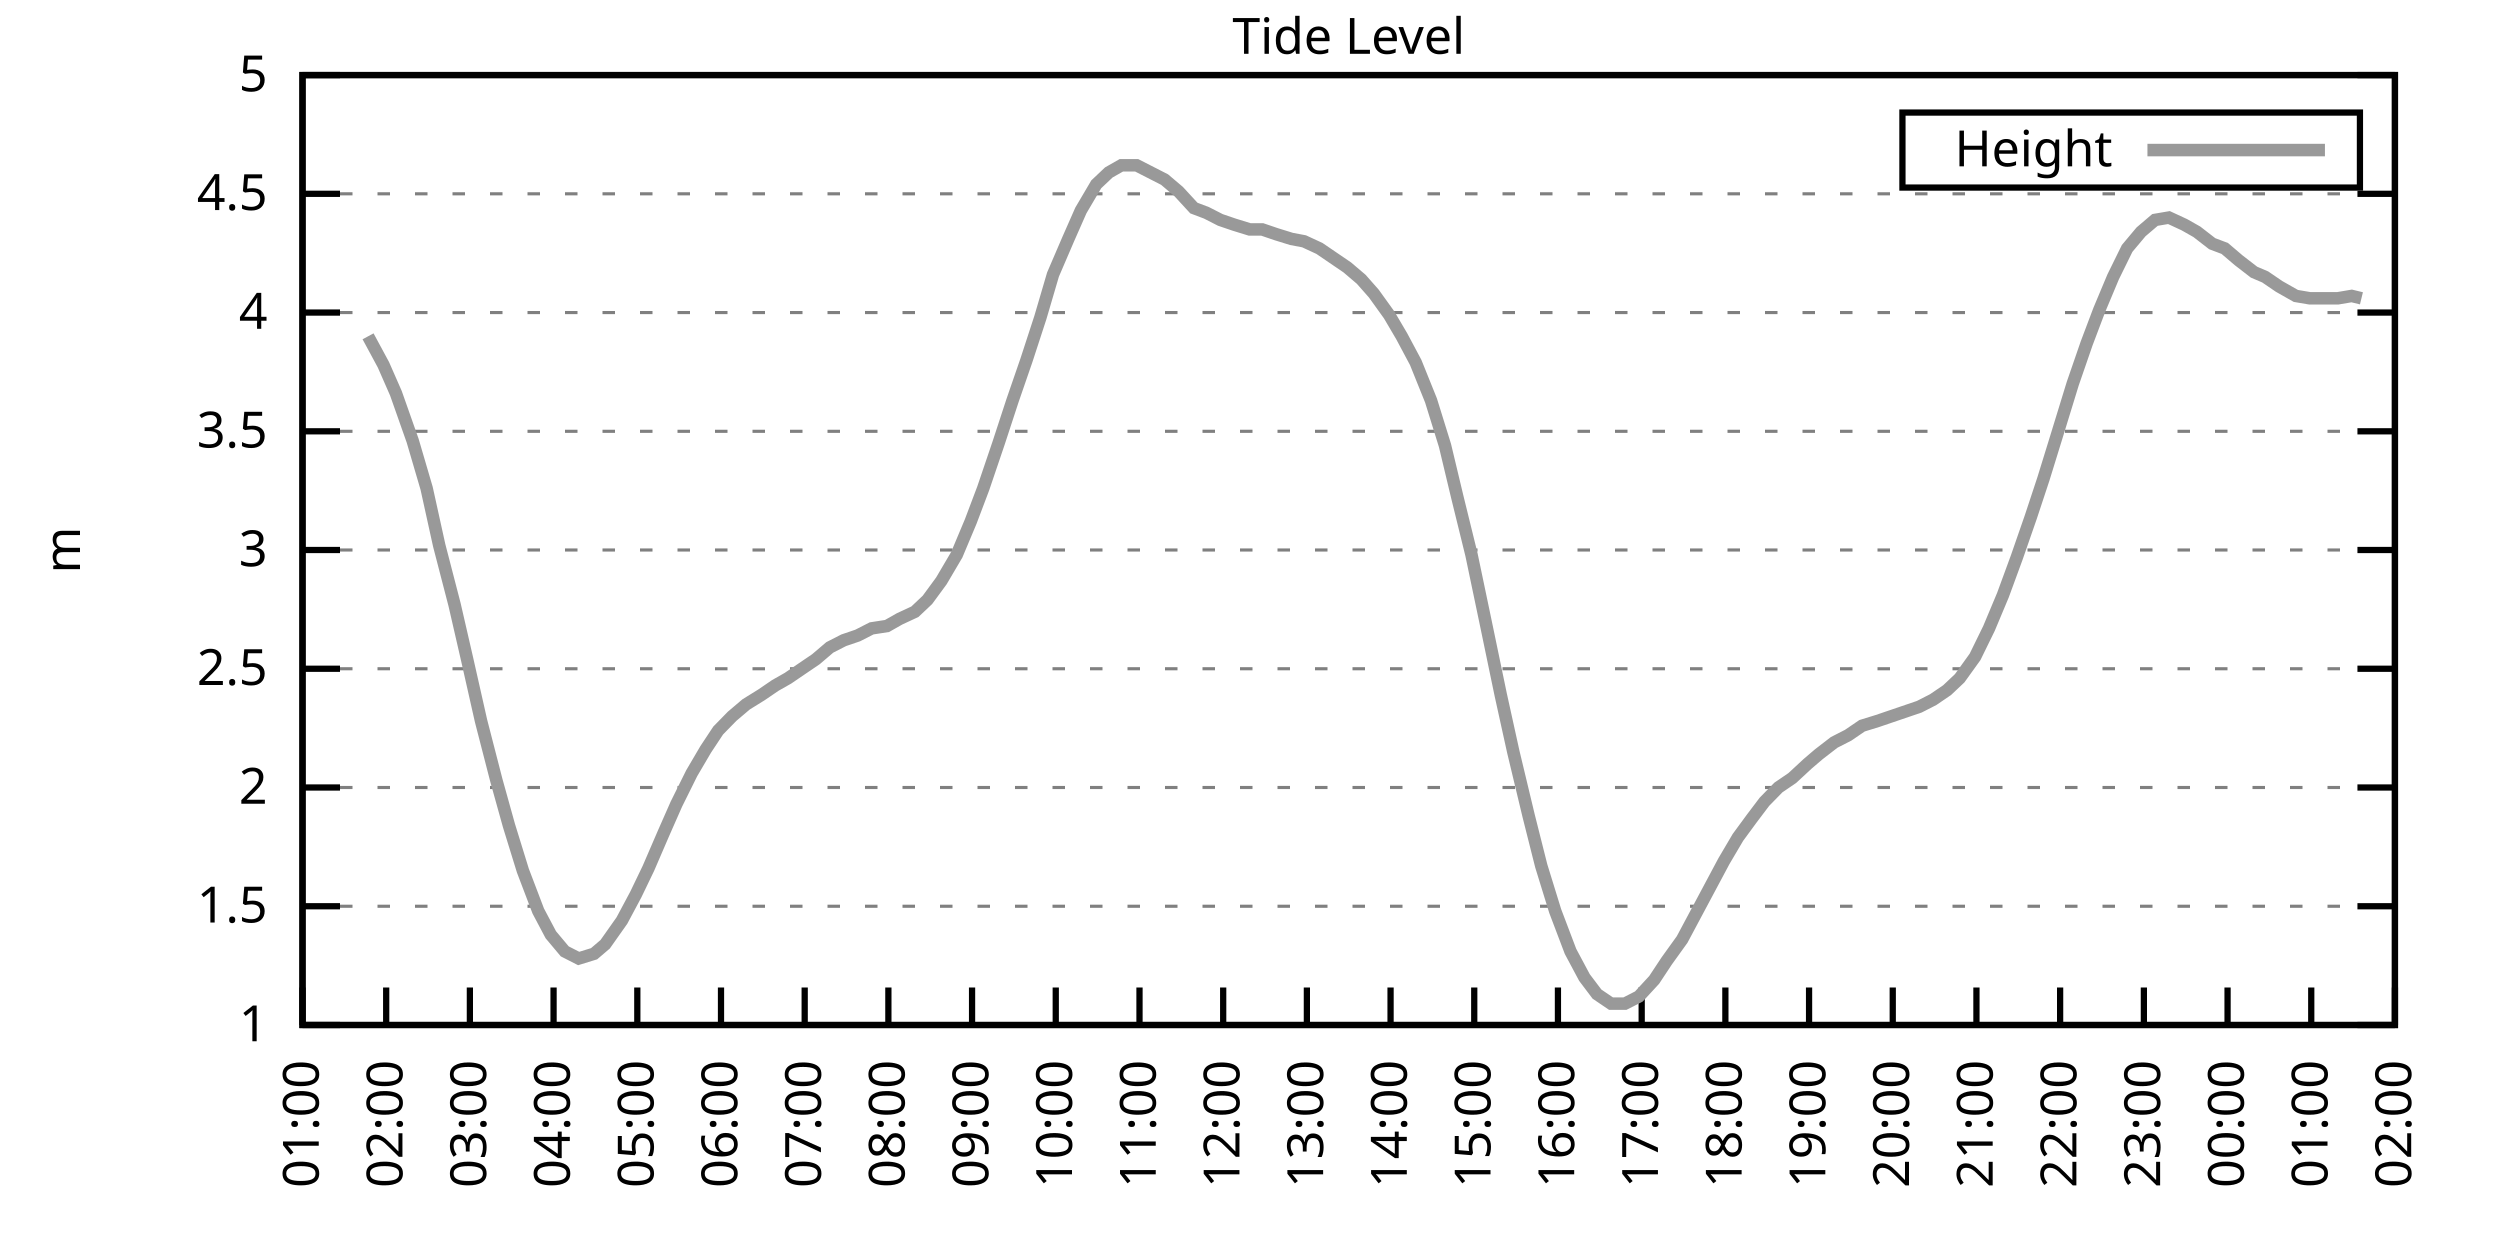
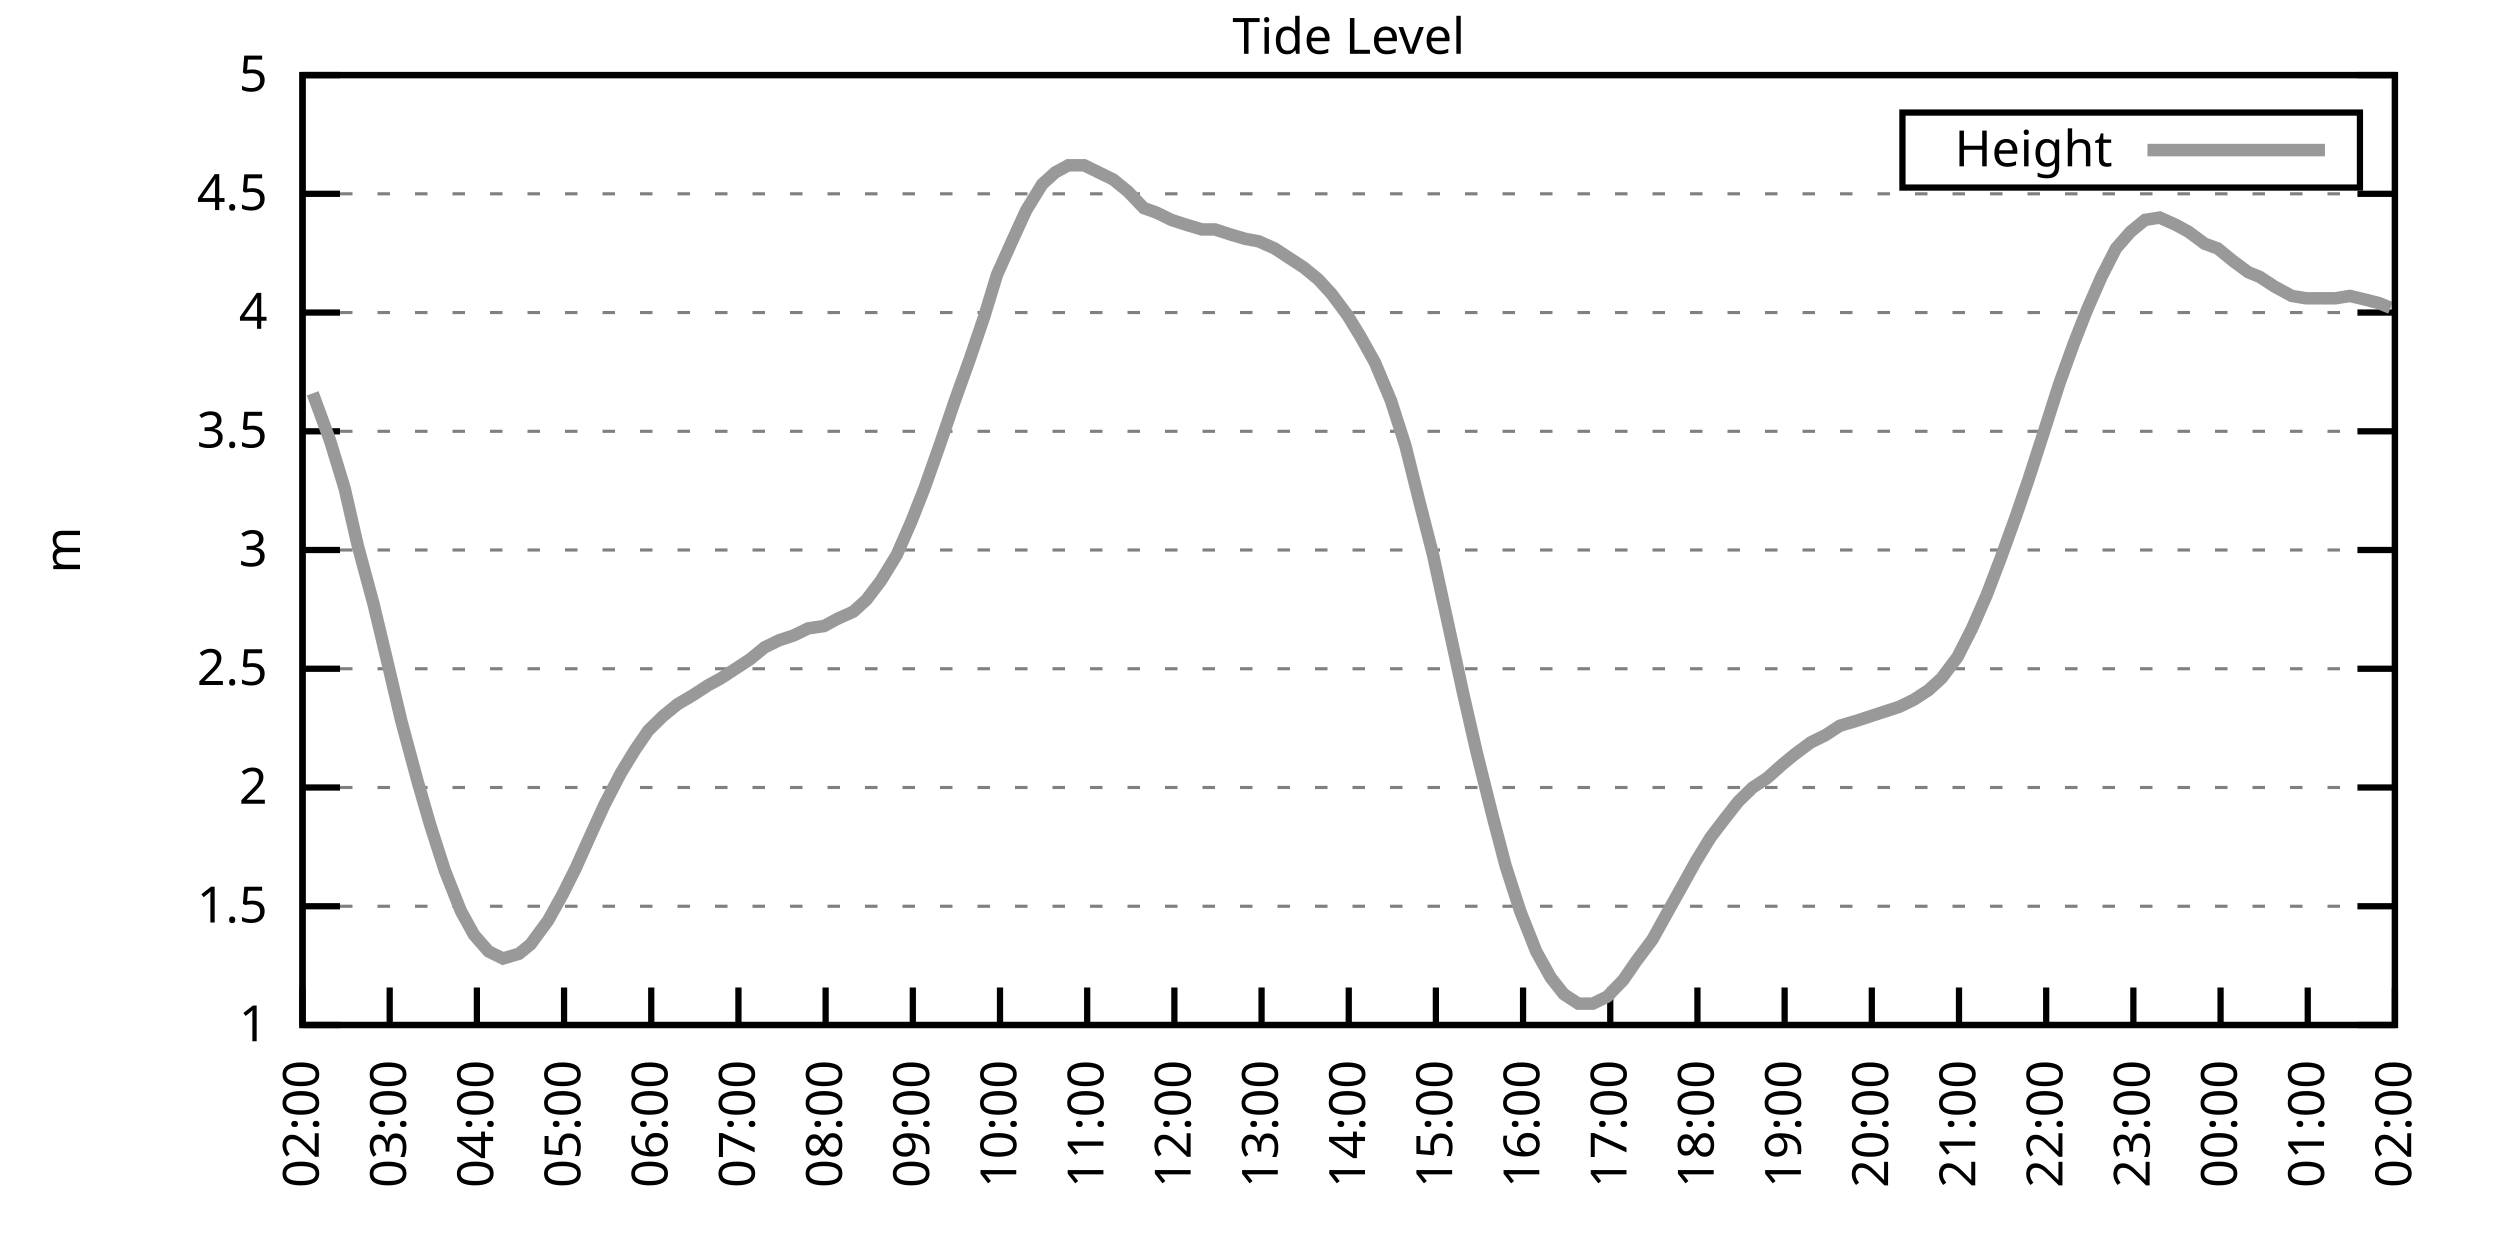
<svg xmlns="http://www.w3.org/2000/svg" xmlns:xlink="http://www.w3.org/1999/xlink" width="400" height="200" viewBox="0 0 400 200">
  <g id="gnuplot_canvas">
    <rect x="0" y="0" width="400" height="200" fill="none" />
    <defs>
      <circle id="gpDot" r="0.5" stroke-width="0.5" stroke="currentColor" />
      <path id="gpPt0" stroke-width="0.333" stroke="currentColor" d="M-1,0 h2 M0,-1 v2" />
      <path id="gpPt1" stroke-width="0.333" stroke="currentColor" d="M-1,-1 L1,1 M1,-1 L-1,1" />
      <path id="gpPt2" stroke-width="0.333" stroke="currentColor" d="M-1,0 L1,0 M0,-1 L0,1 M-1,-1 L1,1 M-1,1 L1,-1" />
      <rect id="gpPt3" stroke-width="0.333" stroke="currentColor" x="-1" y="-1" width="2" height="2" />
      <rect id="gpPt4" stroke-width="0.333" stroke="currentColor" fill="currentColor" x="-1" y="-1" width="2" height="2" />
      <circle id="gpPt5" stroke-width="0.333" stroke="currentColor" cx="0" cy="0" r="1" />
      <use xlink:href="#gpPt5" id="gpPt6" fill="currentColor" stroke="none" />
      <path id="gpPt7" stroke-width="0.333" stroke="currentColor" d="M0,-1.33 L-1.33,0.67 L1.33,0.67 z" />
      <use xlink:href="#gpPt7" id="gpPt8" fill="currentColor" stroke="none" />
      <use xlink:href="#gpPt7" id="gpPt9" stroke="currentColor" transform="rotate(180)" />
      <use xlink:href="#gpPt9" id="gpPt10" fill="currentColor" stroke="none" />
      <use xlink:href="#gpPt3" id="gpPt11" stroke="currentColor" transform="rotate(45)" />
      <use xlink:href="#gpPt11" id="gpPt12" fill="currentColor" stroke="none" />
      <path id="gpPt13" stroke-width="0.333" stroke="currentColor" d="M0,1.330 L1.265,0.411 L0.782,-1.067 L-0.782,-1.076 L-1.265,0.411 z" />
      <use xlink:href="#gpPt13" id="gpPt14" fill="currentColor" stroke="none" />
      <filter id="textbox" filterUnits="objectBoundingBox" x="0" y="0" height="1" width="1">
        <feFlood flood-color="white" flood-opacity="1" result="bgnd" />
        <feComposite in="SourceGraphic" in2="bgnd" operator="atop" />
      </filter>
      <filter id="greybox" filterUnits="objectBoundingBox" x="0" y="0" height="1" width="1">
        <feFlood flood-color="lightgrey" flood-opacity="1" result="grey" />
        <feComposite in="SourceGraphic" in2="grey" operator="atop" />
      </filter>
    </defs>
    <g fill="none" color="white" stroke="currentColor" stroke-width="1.00" stroke-linecap="butt" stroke-linejoin="miter">
</g>
    <g fill="none" color="black" stroke="currentColor" stroke-width="1.00" stroke-linecap="butt" stroke-linejoin="miter">
      <g stroke="none" shape-rendering="crispEdges">
        <polygon fill="rgb(255, 255, 255)" points="48.40,164.00 383.18,164.00 383.18,12.02 48.40,12.02 " />
      </g>
    </g>
    <g fill="none" color="black" stroke="currentColor" stroke-width="1.00" stroke-linecap="butt" stroke-linejoin="miter">
</g>
    <g fill="none" color="black" stroke="black" stroke-width="0.50" stroke-linecap="butt" stroke-linejoin="miter">
</g>
    <g fill="none" color="gray" stroke="currentColor" stroke-width="0.50" stroke-linecap="butt" stroke-linejoin="miter">
      <path stroke="gray" stroke-dasharray="2,4" class="gridline" d="M48.40,164.00 L383.19,164.00  " />
    </g>
    <g fill="none" color="gray" stroke="gray" stroke-width="1.00" stroke-linecap="butt" stroke-linejoin="miter">
</g>
    <g fill="none" color="black" stroke="currentColor" stroke-width="1.00" stroke-linecap="butt" stroke-linejoin="miter">
      <path stroke="black" d="M48.40,164.00 L54.40,164.00 M383.19,164.00 L377.19,164.00  " />
      <g transform="translate(42.80,166.60)" stroke="none" fill="black" font-family="Sans" font-size="8.00" text-anchor="end">
        <text>
          <tspan font-family="Sans"> 1</tspan>
        </text>
      </g>
    </g>
    <g fill="none" color="black" stroke="currentColor" stroke-width="1.00" stroke-linecap="butt" stroke-linejoin="miter">
</g>
    <g fill="none" color="black" stroke="black" stroke-width="0.50" stroke-linecap="butt" stroke-linejoin="miter">
</g>
    <g fill="none" color="gray" stroke="currentColor" stroke-width="0.50" stroke-linecap="butt" stroke-linejoin="miter">
      <path stroke="gray" stroke-dasharray="2,4" class="gridline" d="M48.40,145.00 L383.19,145.00  " />
    </g>
    <g fill="none" color="gray" stroke="gray" stroke-width="1.00" stroke-linecap="butt" stroke-linejoin="miter">
</g>
    <g fill="none" color="black" stroke="currentColor" stroke-width="1.00" stroke-linecap="butt" stroke-linejoin="miter">
      <path stroke="black" d="M48.40,145.00 L54.40,145.00 M383.19,145.00 L377.19,145.00  " />
      <g transform="translate(42.80,147.60)" stroke="none" fill="black" font-family="Sans" font-size="8.00" text-anchor="end">
        <text>
          <tspan font-family="Sans"> 1.5</tspan>
        </text>
      </g>
    </g>
    <g fill="none" color="black" stroke="currentColor" stroke-width="1.00" stroke-linecap="butt" stroke-linejoin="miter">
</g>
    <g fill="none" color="black" stroke="black" stroke-width="0.50" stroke-linecap="butt" stroke-linejoin="miter">
</g>
    <g fill="none" color="gray" stroke="currentColor" stroke-width="0.50" stroke-linecap="butt" stroke-linejoin="miter">
      <path stroke="gray" stroke-dasharray="2,4" class="gridline" d="M48.40,126.00 L383.19,126.00  " />
    </g>
    <g fill="none" color="gray" stroke="gray" stroke-width="1.00" stroke-linecap="butt" stroke-linejoin="miter">
</g>
    <g fill="none" color="black" stroke="currentColor" stroke-width="1.00" stroke-linecap="butt" stroke-linejoin="miter">
      <path stroke="black" d="M48.40,126.00 L54.40,126.00 M383.19,126.00 L377.19,126.00  " />
      <g transform="translate(42.80,128.60)" stroke="none" fill="black" font-family="Sans" font-size="8.00" text-anchor="end">
        <text>
          <tspan font-family="Sans"> 2</tspan>
        </text>
      </g>
    </g>
    <g fill="none" color="black" stroke="currentColor" stroke-width="1.00" stroke-linecap="butt" stroke-linejoin="miter">
</g>
    <g fill="none" color="black" stroke="black" stroke-width="0.50" stroke-linecap="butt" stroke-linejoin="miter">
</g>
    <g fill="none" color="gray" stroke="currentColor" stroke-width="0.50" stroke-linecap="butt" stroke-linejoin="miter">
      <path stroke="gray" stroke-dasharray="2,4" class="gridline" d="M48.40,107.00 L383.19,107.00  " />
    </g>
    <g fill="none" color="gray" stroke="gray" stroke-width="1.00" stroke-linecap="butt" stroke-linejoin="miter">
</g>
    <g fill="none" color="black" stroke="currentColor" stroke-width="1.00" stroke-linecap="butt" stroke-linejoin="miter">
      <path stroke="black" d="M48.40,107.00 L54.40,107.00 M383.19,107.00 L377.19,107.00  " />
      <g transform="translate(42.80,109.60)" stroke="none" fill="black" font-family="Sans" font-size="8.00" text-anchor="end">
        <text>
          <tspan font-family="Sans"> 2.5</tspan>
        </text>
      </g>
    </g>
    <g fill="none" color="black" stroke="currentColor" stroke-width="1.00" stroke-linecap="butt" stroke-linejoin="miter">
</g>
    <g fill="none" color="black" stroke="black" stroke-width="0.50" stroke-linecap="butt" stroke-linejoin="miter">
</g>
    <g fill="none" color="gray" stroke="currentColor" stroke-width="0.50" stroke-linecap="butt" stroke-linejoin="miter">
      <path stroke="gray" stroke-dasharray="2,4" class="gridline" d="M48.40,88.00 L383.19,88.00  " />
    </g>
    <g fill="none" color="gray" stroke="gray" stroke-width="1.00" stroke-linecap="butt" stroke-linejoin="miter">
</g>
    <g fill="none" color="black" stroke="currentColor" stroke-width="1.00" stroke-linecap="butt" stroke-linejoin="miter">
      <path stroke="black" d="M48.40,88.00 L54.40,88.00 M383.19,88.00 L377.19,88.00  " />
      <g transform="translate(42.80,90.60)" stroke="none" fill="black" font-family="Sans" font-size="8.00" text-anchor="end">
        <text>
          <tspan font-family="Sans"> 3</tspan>
        </text>
      </g>
    </g>
    <g fill="none" color="black" stroke="currentColor" stroke-width="1.00" stroke-linecap="butt" stroke-linejoin="miter">
</g>
    <g fill="none" color="black" stroke="black" stroke-width="0.50" stroke-linecap="butt" stroke-linejoin="miter">
</g>
    <g fill="none" color="gray" stroke="currentColor" stroke-width="0.50" stroke-linecap="butt" stroke-linejoin="miter">
      <path stroke="gray" stroke-dasharray="2,4" class="gridline" d="M48.40,69.01 L383.19,69.01  " />
    </g>
    <g fill="none" color="gray" stroke="gray" stroke-width="1.00" stroke-linecap="butt" stroke-linejoin="miter">
</g>
    <g fill="none" color="black" stroke="currentColor" stroke-width="1.00" stroke-linecap="butt" stroke-linejoin="miter">
      <path stroke="black" d="M48.40,69.01 L54.40,69.01 M383.19,69.01 L377.19,69.01  " />
      <g transform="translate(42.80,71.61)" stroke="none" fill="black" font-family="Sans" font-size="8.00" text-anchor="end">
        <text>
          <tspan font-family="Sans"> 3.5</tspan>
        </text>
      </g>
    </g>
    <g fill="none" color="black" stroke="currentColor" stroke-width="1.00" stroke-linecap="butt" stroke-linejoin="miter">
</g>
    <g fill="none" color="black" stroke="black" stroke-width="0.50" stroke-linecap="butt" stroke-linejoin="miter">
</g>
    <g fill="none" color="gray" stroke="currentColor" stroke-width="0.50" stroke-linecap="butt" stroke-linejoin="miter">
      <path stroke="gray" stroke-dasharray="2,4" class="gridline" d="M48.40,50.01 L383.19,50.01  " />
    </g>
    <g fill="none" color="gray" stroke="gray" stroke-width="1.00" stroke-linecap="butt" stroke-linejoin="miter">
</g>
    <g fill="none" color="black" stroke="currentColor" stroke-width="1.00" stroke-linecap="butt" stroke-linejoin="miter">
      <path stroke="black" d="M48.40,50.01 L54.40,50.01 M383.19,50.01 L377.19,50.01  " />
      <g transform="translate(42.80,52.61)" stroke="none" fill="black" font-family="Sans" font-size="8.00" text-anchor="end">
        <text>
          <tspan font-family="Sans"> 4</tspan>
        </text>
      </g>
    </g>
    <g fill="none" color="black" stroke="currentColor" stroke-width="1.00" stroke-linecap="butt" stroke-linejoin="miter">
</g>
    <g fill="none" color="black" stroke="black" stroke-width="0.50" stroke-linecap="butt" stroke-linejoin="miter">
</g>
    <g fill="none" color="gray" stroke="currentColor" stroke-width="0.50" stroke-linecap="butt" stroke-linejoin="miter">
      <path stroke="gray" stroke-dasharray="2,4" class="gridline" d="M48.40,31.01 L383.19,31.01  " />
    </g>
    <g fill="none" color="gray" stroke="gray" stroke-width="1.00" stroke-linecap="butt" stroke-linejoin="miter">
</g>
    <g fill="none" color="black" stroke="currentColor" stroke-width="1.00" stroke-linecap="butt" stroke-linejoin="miter">
      <path stroke="black" d="M48.40,31.01 L54.40,31.01 M383.19,31.01 L377.19,31.01  " />
      <g transform="translate(42.80,33.61)" stroke="none" fill="black" font-family="Sans" font-size="8.00" text-anchor="end">
        <text>
          <tspan font-family="Sans"> 4.5</tspan>
        </text>
      </g>
    </g>
    <g fill="none" color="black" stroke="currentColor" stroke-width="1.00" stroke-linecap="butt" stroke-linejoin="miter">
</g>
    <g fill="none" color="black" stroke="black" stroke-width="0.50" stroke-linecap="butt" stroke-linejoin="miter">
</g>
    <g fill="none" color="gray" stroke="currentColor" stroke-width="0.50" stroke-linecap="butt" stroke-linejoin="miter">
      <path stroke="gray" stroke-dasharray="2,4" class="gridline" d="M48.40,12.01 L383.19,12.01  " />
    </g>
    <g fill="none" color="gray" stroke="gray" stroke-width="1.00" stroke-linecap="butt" stroke-linejoin="miter">
</g>
    <g fill="none" color="black" stroke="currentColor" stroke-width="1.00" stroke-linecap="butt" stroke-linejoin="miter">
      <path stroke="black" d="M48.40,12.01 L54.40,12.01 M383.19,12.01 L377.19,12.01  " />
      <g transform="translate(42.80,14.61)" stroke="none" fill="black" font-family="Sans" font-size="8.00" text-anchor="end">
        <text>
          <tspan font-family="Sans"> 5</tspan>
        </text>
      </g>
    </g>
    <g fill="none" color="black" stroke="currentColor" stroke-width="1.00" stroke-linecap="butt" stroke-linejoin="miter">
      <path stroke="black" d="M48.40,164.00 L48.40,158.00  " />
      <g transform="translate(51.00,169.60) rotate(270.00)" stroke="none" fill="black" font-family="Sans" font-size="8.00" text-anchor="end">
        <text>
-           <tspan font-family="Sans">01:00</tspan>
-         </text>
-       </g>
-     </g>
-     <g fill="none" color="black" stroke="currentColor" stroke-width="1.00" stroke-linecap="butt" stroke-linejoin="miter">
-       <path stroke="black" d="M61.79,164.00 L61.79,158.00  " />
-       <g transform="translate(64.39,169.60) rotate(270.00)" stroke="none" fill="black" font-family="Sans" font-size="8.00" text-anchor="end">
-         <text>
          <tspan font-family="Sans">02:00</tspan>
        </text>
      </g>
    </g>
    <g fill="none" color="black" stroke="currentColor" stroke-width="1.00" stroke-linecap="butt" stroke-linejoin="miter">
-       <path stroke="black" d="M75.18,164.00 L75.18,158.00  " />
-       <g transform="translate(77.78,169.60) rotate(270.00)" stroke="none" fill="black" font-family="Sans" font-size="8.00" text-anchor="end">
+       <path stroke="black" d="M62.35,164.00 L62.35,158.00  " />
+       <g transform="translate(64.95,169.60) rotate(270.00)" stroke="none" fill="black" font-family="Sans" font-size="8.00" text-anchor="end">
        <text>
          <tspan font-family="Sans">03:00</tspan>
        </text>
      </g>
    </g>
    <g fill="none" color="black" stroke="currentColor" stroke-width="1.00" stroke-linecap="butt" stroke-linejoin="miter">
-       <path stroke="black" d="M88.57,164.00 L88.57,158.00  " />
-       <g transform="translate(91.17,169.60) rotate(270.00)" stroke="none" fill="black" font-family="Sans" font-size="8.00" text-anchor="end">
+       <path stroke="black" d="M76.30,164.00 L76.30,158.00  " />
+       <g transform="translate(78.90,169.60) rotate(270.00)" stroke="none" fill="black" font-family="Sans" font-size="8.00" text-anchor="end">
        <text>
          <tspan font-family="Sans">04:00</tspan>
        </text>
      </g>
    </g>
    <g fill="none" color="black" stroke="currentColor" stroke-width="1.00" stroke-linecap="butt" stroke-linejoin="miter">
-       <path stroke="black" d="M101.97,164.00 L101.97,158.00  " />
-       <g transform="translate(104.57,169.60) rotate(270.00)" stroke="none" fill="black" font-family="Sans" font-size="8.00" text-anchor="end">
+       <path stroke="black" d="M90.25,164.00 L90.25,158.00  " />
+       <g transform="translate(92.85,169.60) rotate(270.00)" stroke="none" fill="black" font-family="Sans" font-size="8.00" text-anchor="end">
        <text>
          <tspan font-family="Sans">05:00</tspan>
        </text>
      </g>
    </g>
    <g fill="none" color="black" stroke="currentColor" stroke-width="1.00" stroke-linecap="butt" stroke-linejoin="miter">
-       <path stroke="black" d="M115.36,164.00 L115.36,158.00  " />
-       <g transform="translate(117.96,169.60) rotate(270.00)" stroke="none" fill="black" font-family="Sans" font-size="8.00" text-anchor="end">
+       <path stroke="black" d="M104.20,164.00 L104.20,158.00  " />
+       <g transform="translate(106.80,169.60) rotate(270.00)" stroke="none" fill="black" font-family="Sans" font-size="8.00" text-anchor="end">
        <text>
          <tspan font-family="Sans">06:00</tspan>
        </text>
      </g>
    </g>
    <g fill="none" color="black" stroke="currentColor" stroke-width="1.00" stroke-linecap="butt" stroke-linejoin="miter">
-       <path stroke="black" d="M128.75,164.00 L128.75,158.00  " />
-       <g transform="translate(131.35,169.60) rotate(270.00)" stroke="none" fill="black" font-family="Sans" font-size="8.00" text-anchor="end">
+       <path stroke="black" d="M118.15,164.00 L118.15,158.00  " />
+       <g transform="translate(120.75,169.60) rotate(270.00)" stroke="none" fill="black" font-family="Sans" font-size="8.00" text-anchor="end">
        <text>
          <tspan font-family="Sans">07:00</tspan>
        </text>
      </g>
    </g>
    <g fill="none" color="black" stroke="currentColor" stroke-width="1.00" stroke-linecap="butt" stroke-linejoin="miter">
-       <path stroke="black" d="M142.14,164.00 L142.14,158.00  " />
-       <g transform="translate(144.74,169.60) rotate(270.00)" stroke="none" fill="black" font-family="Sans" font-size="8.00" text-anchor="end">
+       <path stroke="black" d="M132.10,164.00 L132.10,158.00  " />
+       <g transform="translate(134.70,169.60) rotate(270.00)" stroke="none" fill="black" font-family="Sans" font-size="8.00" text-anchor="end">
        <text>
          <tspan font-family="Sans">08:00</tspan>
        </text>
      </g>
    </g>
    <g fill="none" color="black" stroke="currentColor" stroke-width="1.00" stroke-linecap="butt" stroke-linejoin="miter">
-       <path stroke="black" d="M155.53,164.00 L155.53,158.00  " />
-       <g transform="translate(158.13,169.60) rotate(270.00)" stroke="none" fill="black" font-family="Sans" font-size="8.00" text-anchor="end">
+       <path stroke="black" d="M146.05,164.00 L146.05,158.00  " />
+       <g transform="translate(148.65,169.60) rotate(270.00)" stroke="none" fill="black" font-family="Sans" font-size="8.00" text-anchor="end">
        <text>
          <tspan font-family="Sans">09:00</tspan>
        </text>
      </g>
    </g>
    <g fill="none" color="black" stroke="currentColor" stroke-width="1.00" stroke-linecap="butt" stroke-linejoin="miter">
-       <path stroke="black" d="M168.92,164.00 L168.92,158.00  " />
-       <g transform="translate(171.52,169.60) rotate(270.00)" stroke="none" fill="black" font-family="Sans" font-size="8.00" text-anchor="end">
+       <path stroke="black" d="M160.00,164.00 L160.00,158.00  " />
+       <g transform="translate(162.60,169.60) rotate(270.00)" stroke="none" fill="black" font-family="Sans" font-size="8.00" text-anchor="end">
        <text>
          <tspan font-family="Sans">10:00</tspan>
        </text>
      </g>
    </g>
    <g fill="none" color="black" stroke="currentColor" stroke-width="1.00" stroke-linecap="butt" stroke-linejoin="miter">
-       <path stroke="black" d="M182.32,164.00 L182.32,158.00  " />
-       <g transform="translate(184.92,169.60) rotate(270.00)" stroke="none" fill="black" font-family="Sans" font-size="8.00" text-anchor="end">
+       <path stroke="black" d="M173.95,164.00 L173.95,158.00  " />
+       <g transform="translate(176.55,169.60) rotate(270.00)" stroke="none" fill="black" font-family="Sans" font-size="8.00" text-anchor="end">
        <text>
          <tspan font-family="Sans">11:00</tspan>
        </text>
      </g>
    </g>
    <g fill="none" color="black" stroke="currentColor" stroke-width="1.00" stroke-linecap="butt" stroke-linejoin="miter">
-       <path stroke="black" d="M195.71,164.00 L195.71,158.00  " />
-       <g transform="translate(198.31,169.60) rotate(270.00)" stroke="none" fill="black" font-family="Sans" font-size="8.00" text-anchor="end">
+       <path stroke="black" d="M187.90,164.00 L187.90,158.00  " />
+       <g transform="translate(190.50,169.60) rotate(270.00)" stroke="none" fill="black" font-family="Sans" font-size="8.00" text-anchor="end">
        <text>
          <tspan font-family="Sans">12:00</tspan>
        </text>
      </g>
    </g>
    <g fill="none" color="black" stroke="currentColor" stroke-width="1.00" stroke-linecap="butt" stroke-linejoin="miter">
-       <path stroke="black" d="M209.10,164.00 L209.10,158.00  " />
-       <g transform="translate(211.70,169.60) rotate(270.00)" stroke="none" fill="black" font-family="Sans" font-size="8.00" text-anchor="end">
+       <path stroke="black" d="M201.85,164.00 L201.85,158.00  " />
+       <g transform="translate(204.45,169.60) rotate(270.00)" stroke="none" fill="black" font-family="Sans" font-size="8.00" text-anchor="end">
        <text>
          <tspan font-family="Sans">13:00</tspan>
        </text>
      </g>
    </g>
    <g fill="none" color="black" stroke="currentColor" stroke-width="1.00" stroke-linecap="butt" stroke-linejoin="miter">
-       <path stroke="black" d="M222.49,164.00 L222.49,158.00  " />
-       <g transform="translate(225.09,169.60) rotate(270.00)" stroke="none" fill="black" font-family="Sans" font-size="8.00" text-anchor="end">
+       <path stroke="black" d="M215.80,164.00 L215.80,158.00  " />
+       <g transform="translate(218.40,169.60) rotate(270.00)" stroke="none" fill="black" font-family="Sans" font-size="8.00" text-anchor="end">
        <text>
          <tspan font-family="Sans">14:00</tspan>
        </text>
      </g>
    </g>
    <g fill="none" color="black" stroke="currentColor" stroke-width="1.00" stroke-linecap="butt" stroke-linejoin="miter">
-       <path stroke="black" d="M235.88,164.00 L235.88,158.00  " />
-       <g transform="translate(238.48,169.60) rotate(270.00)" stroke="none" fill="black" font-family="Sans" font-size="8.00" text-anchor="end">
+       <path stroke="black" d="M229.74,164.00 L229.74,158.00  " />
+       <g transform="translate(232.34,169.60) rotate(270.00)" stroke="none" fill="black" font-family="Sans" font-size="8.00" text-anchor="end">
        <text>
          <tspan font-family="Sans">15:00</tspan>
        </text>
      </g>
    </g>
    <g fill="none" color="black" stroke="currentColor" stroke-width="1.00" stroke-linecap="butt" stroke-linejoin="miter">
-       <path stroke="black" d="M249.27,164.00 L249.27,158.00  " />
-       <g transform="translate(251.87,169.60) rotate(270.00)" stroke="none" fill="black" font-family="Sans" font-size="8.00" text-anchor="end">
+       <path stroke="black" d="M243.69,164.00 L243.69,158.00  " />
+       <g transform="translate(246.29,169.60) rotate(270.00)" stroke="none" fill="black" font-family="Sans" font-size="8.00" text-anchor="end">
        <text>
          <tspan font-family="Sans">16:00</tspan>
        </text>
      </g>
    </g>
    <g fill="none" color="black" stroke="currentColor" stroke-width="1.00" stroke-linecap="butt" stroke-linejoin="miter">
-       <path stroke="black" d="M262.67,164.00 L262.67,158.00  " />
-       <g transform="translate(265.27,169.60) rotate(270.00)" stroke="none" fill="black" font-family="Sans" font-size="8.00" text-anchor="end">
+       <path stroke="black" d="M257.64,164.00 L257.64,158.00  " />
+       <g transform="translate(260.24,169.60) rotate(270.00)" stroke="none" fill="black" font-family="Sans" font-size="8.00" text-anchor="end">
        <text>
          <tspan font-family="Sans">17:00</tspan>
        </text>
      </g>
    </g>
    <g fill="none" color="black" stroke="currentColor" stroke-width="1.00" stroke-linecap="butt" stroke-linejoin="miter">
-       <path stroke="black" d="M276.06,164.00 L276.06,158.00  " />
-       <g transform="translate(278.66,169.60) rotate(270.00)" stroke="none" fill="black" font-family="Sans" font-size="8.00" text-anchor="end">
+       <path stroke="black" d="M271.59,164.00 L271.59,158.00  " />
+       <g transform="translate(274.19,169.60) rotate(270.00)" stroke="none" fill="black" font-family="Sans" font-size="8.00" text-anchor="end">
        <text>
          <tspan font-family="Sans">18:00</tspan>
        </text>
      </g>
    </g>
    <g fill="none" color="black" stroke="currentColor" stroke-width="1.00" stroke-linecap="butt" stroke-linejoin="miter">
-       <path stroke="black" d="M289.45,164.00 L289.45,158.00  " />
-       <g transform="translate(292.05,169.60) rotate(270.00)" stroke="none" fill="black" font-family="Sans" font-size="8.00" text-anchor="end">
+       <path stroke="black" d="M285.54,164.00 L285.54,158.00  " />
+       <g transform="translate(288.14,169.60) rotate(270.00)" stroke="none" fill="black" font-family="Sans" font-size="8.00" text-anchor="end">
        <text>
          <tspan font-family="Sans">19:00</tspan>
        </text>
      </g>
    </g>
    <g fill="none" color="black" stroke="currentColor" stroke-width="1.00" stroke-linecap="butt" stroke-linejoin="miter">
-       <path stroke="black" d="M302.84,164.00 L302.84,158.00  " />
-       <g transform="translate(305.44,169.60) rotate(270.00)" stroke="none" fill="black" font-family="Sans" font-size="8.00" text-anchor="end">
+       <path stroke="black" d="M299.49,164.00 L299.49,158.00  " />
+       <g transform="translate(302.09,169.60) rotate(270.00)" stroke="none" fill="black" font-family="Sans" font-size="8.00" text-anchor="end">
        <text>
          <tspan font-family="Sans">20:00</tspan>
        </text>
      </g>
    </g>
    <g fill="none" color="black" stroke="currentColor" stroke-width="1.00" stroke-linecap="butt" stroke-linejoin="miter">
-       <path stroke="black" d="M316.23,164.00 L316.23,158.00  " />
-       <g transform="translate(318.83,169.60) rotate(270.00)" stroke="none" fill="black" font-family="Sans" font-size="8.00" text-anchor="end">
+       <path stroke="black" d="M313.44,164.00 L313.44,158.00  " />
+       <g transform="translate(316.04,169.60) rotate(270.00)" stroke="none" fill="black" font-family="Sans" font-size="8.00" text-anchor="end">
        <text>
          <tspan font-family="Sans">21:00</tspan>
        </text>
      </g>
    </g>
    <g fill="none" color="black" stroke="currentColor" stroke-width="1.00" stroke-linecap="butt" stroke-linejoin="miter">
-       <path stroke="black" d="M329.62,164.00 L329.62,158.00  " />
-       <g transform="translate(332.22,169.60) rotate(270.00)" stroke="none" fill="black" font-family="Sans" font-size="8.00" text-anchor="end">
+       <path stroke="black" d="M327.39,164.00 L327.39,158.00  " />
+       <g transform="translate(329.99,169.60) rotate(270.00)" stroke="none" fill="black" font-family="Sans" font-size="8.00" text-anchor="end">
        <text>
          <tspan font-family="Sans">22:00</tspan>
        </text>
      </g>
    </g>
    <g fill="none" color="black" stroke="currentColor" stroke-width="1.00" stroke-linecap="butt" stroke-linejoin="miter">
-       <path stroke="black" d="M343.02,164.00 L343.02,158.00  " />
-       <g transform="translate(345.62,169.60) rotate(270.00)" stroke="none" fill="black" font-family="Sans" font-size="8.00" text-anchor="end">
+       <path stroke="black" d="M341.34,164.00 L341.34,158.00  " />
+       <g transform="translate(343.94,169.60) rotate(270.00)" stroke="none" fill="black" font-family="Sans" font-size="8.00" text-anchor="end">
        <text>
          <tspan font-family="Sans">23:00</tspan>
        </text>
      </g>
    </g>
    <g fill="none" color="black" stroke="currentColor" stroke-width="1.00" stroke-linecap="butt" stroke-linejoin="miter">
-       <path stroke="black" d="M356.41,164.00 L356.41,158.00  " />
-       <g transform="translate(359.01,169.60) rotate(270.00)" stroke="none" fill="black" font-family="Sans" font-size="8.00" text-anchor="end">
+       <path stroke="black" d="M355.29,164.00 L355.29,158.00  " />
+       <g transform="translate(357.89,169.60) rotate(270.00)" stroke="none" fill="black" font-family="Sans" font-size="8.00" text-anchor="end">
        <text>
          <tspan font-family="Sans">00:00</tspan>
        </text>
      </g>
    </g>
    <g fill="none" color="black" stroke="currentColor" stroke-width="1.00" stroke-linecap="butt" stroke-linejoin="miter">
-       <path stroke="black" d="M369.80,164.00 L369.80,158.00  " />
-       <g transform="translate(372.40,169.60) rotate(270.00)" stroke="none" fill="black" font-family="Sans" font-size="8.00" text-anchor="end">
+       <path stroke="black" d="M369.24,164.00 L369.24,158.00  " />
+       <g transform="translate(371.84,169.60) rotate(270.00)" stroke="none" fill="black" font-family="Sans" font-size="8.00" text-anchor="end">
        <text>
          <tspan font-family="Sans">01:00</tspan>
        </text>
      </g>
    </g>
    <g fill="none" color="black" stroke="currentColor" stroke-width="1.00" stroke-linecap="butt" stroke-linejoin="miter">
      <path stroke="black" d="M383.19,164.00 L383.19,158.00  " />
      <g transform="translate(385.79,169.60) rotate(270.00)" stroke="none" fill="black" font-family="Sans" font-size="8.00" text-anchor="end">
        <text>
          <tspan font-family="Sans">02:00</tspan>
        </text>
      </g>
    </g>
    <g fill="none" color="black" stroke="currentColor" stroke-width="1.00" stroke-linecap="butt" stroke-linejoin="miter">
</g>
    <g fill="none" color="black" stroke="currentColor" stroke-width="1.00" stroke-linecap="butt" stroke-linejoin="miter">
      <path stroke="black" d="M48.40,12.01 L48.40,164.00 L383.19,164.00 L383.19,12.01 L48.40,12.01 Z  " />
    </g>
    <g fill="none" color="black" stroke="currentColor" stroke-width="1.00" stroke-linecap="butt" stroke-linejoin="miter">
</g>
    <g fill="none" color="black" stroke="currentColor" stroke-width="1.00" stroke-linecap="butt" stroke-linejoin="miter">
      <path stroke="black" d="M304.39,30.01 L304.39,18.01 L377.59,18.01 L377.59,30.01 L304.39,30.01 Z  " />
    </g>
    <g id="Tide_level_plot_1">
      <g fill="none" color="white" stroke="black" stroke-width="2.00" stroke-linecap="butt" stroke-linejoin="miter">
</g>
      <g fill="none" color="black" stroke="currentColor" stroke-width="2.00" stroke-linecap="butt" stroke-linejoin="miter">
        <g transform="translate(337.99,26.61)" stroke="none" fill="black" font-family="Sans" font-size="8.00" text-anchor="end">
          <text>
            <tspan font-family="Sans">Height</tspan>
          </text>
        </g>
      </g>
      <g fill="none" color="black" stroke="currentColor" stroke-width="2.00" stroke-linecap="butt" stroke-linejoin="miter">
-         <path stroke="rgb(153, 153, 153)" d="M343.59,24.01 L371.99,24.01 M58.89,53.81 L61.35,58.37 L63.35,62.93 L66.03,70.53 L68.26,78.13 L70.27,87.25   L72.73,96.74 L74.74,105.48 L76.97,115.36 L79.42,124.86 L81.43,132.08 L83.66,139.30 L86.12,145.76 L88.13,149.56   L90.36,152.22 L92.59,153.36 L95.05,152.60 L96.83,151.08 L99.51,147.28 L101.74,143.10 L103.75,138.92 L106.21,133.22   L108.22,128.66 L110.67,123.72 L112.90,119.92 L114.91,116.88 L117.14,114.60 L119.38,112.70 L121.83,111.18 L124.06,109.66   L126.07,108.52 L128.30,107.00 L130.54,105.48 L132.77,103.58 L135.00,102.44 L137.23,101.68 L139.46,100.54 L141.92,100.16   L143.93,99.02 L146.38,97.88 L148.39,95.98 L150.62,92.94 L153.08,88.76 L155.31,83.45 L157.32,78.13 L159.77,70.91   L162.01,64.07 L164.24,57.61 L166.47,50.77 L168.48,43.93 L170.93,38.23 L172.94,33.67 L175.40,29.49 L177.41,27.59   L179.41,26.45 L181.87,26.45 L184.10,27.59 L186.33,28.73 L188.57,30.63 L191.02,33.29 L193.03,34.05 L195.26,35.19   L197.49,35.95 L199.95,36.71 L201.96,36.71 L204.19,37.47 L206.64,38.23 L208.65,38.61 L211.11,39.75 L213.34,41.27   L215.57,42.79 L217.80,44.69 L219.81,46.97 L222.27,50.39 L224.28,53.81 L226.51,57.99 L228.96,64.07 L231.20,71.29   L233.20,79.65 L235.44,88.76 L237.67,99.40 L240.12,111.18 L242.13,120.30 L244.59,130.56 L246.60,138.54 L248.83,145.76   L251.28,152.22 L253.51,156.40 L255.52,159.06 L257.76,160.58 L259.99,160.58 L262.22,159.44 L264.67,156.78 L266.68,153.74   L269.14,150.32 L271.37,146.14 L273.60,141.96 L275.83,137.78 L278.07,133.98 L280.30,130.94 L282.31,128.28 L284.54,126.00   L286.77,124.48 L289.23,122.20 L291.01,120.68 L293.47,118.78 L295.70,117.64 L297.93,116.12 L300.39,115.36 L302.62,114.60   L304.85,113.84 L307.08,113.08 L309.31,111.94 L311.54,110.42 L313.55,108.52 L316.01,105.10 L318.24,100.54 L320.47,95.22   L322.70,89.14 L324.94,82.69 L326.95,76.61 L329.18,69.39 L331.63,61.41 L333.86,54.95 L335.87,49.63 L338.10,44.31   L340.34,39.75 L342.57,37.09 L344.80,35.19 L347.03,34.81 L349.49,35.95 L351.50,37.09 L353.95,38.99 L355.96,39.75   L358.19,41.65 L360.65,43.55 L362.43,44.31 L364.66,45.83 L367.34,47.35 L369.58,47.73 L371.81,47.73 L374.04,47.73   L376.27,47.35 L377.83,47.73  " />
+         <path stroke="rgb(153, 153, 153)" d="M343.59,24.01 L371.99,24.01 M50.03,62.93 L52.82,70.53 L55.14,78.13 L57.23,87.25 L59.79,96.74 L61.88,105.48   L64.21,115.36 L66.77,124.86 L68.86,132.08 L71.18,139.30 L73.74,145.76 L75.83,149.56 L78.16,152.22 L80.48,153.36   L83.04,152.60 L84.90,151.08 L87.69,147.28 L90.02,143.10 L92.11,138.92 L94.67,133.22 L96.76,128.66 L99.32,123.72   L101.64,119.92 L103.73,116.88 L106.06,114.60 L108.38,112.70 L110.94,111.18 L113.27,109.66 L115.36,108.52 L117.68,107.00   L120.01,105.48 L122.33,103.58 L124.66,102.44 L126.98,101.68 L129.31,100.54 L131.87,100.16 L133.96,99.02 L136.51,97.88   L138.61,95.98 L140.93,92.94 L143.49,88.76 L145.81,83.45 L147.91,78.13 L150.46,70.91 L152.79,64.07 L155.11,57.61   L157.44,50.77 L159.53,43.93 L162.09,38.23 L164.18,33.67 L166.74,29.49 L168.83,27.59 L170.92,26.45 L173.48,26.45   L175.81,27.59 L178.13,28.73 L180.46,30.63 L183.01,33.29 L185.11,34.05 L187.43,35.19 L189.76,35.95 L192.31,36.71   L194.41,36.71 L196.73,37.47 L199.29,38.23 L201.38,38.61 L203.94,39.75 L206.26,41.27 L208.59,42.79 L210.91,44.69   L213.01,46.97 L215.56,50.39 L217.65,53.81 L219.98,57.99 L222.54,64.07 L224.86,71.29 L226.95,79.65 L229.28,88.76   L231.60,99.40 L234.16,111.18 L236.25,120.30 L238.81,130.56 L240.90,138.54 L243.23,145.76 L245.79,152.22 L248.11,156.40   L250.20,159.06 L252.53,160.58 L254.85,160.58 L257.18,159.44 L259.74,156.78 L261.83,153.74 L264.39,150.32 L266.71,146.14   L269.04,141.96 L271.36,137.78 L273.69,133.98 L276.01,130.94 L278.10,128.28 L280.43,126.00 L282.75,124.48 L285.31,122.20   L287.17,120.68 L289.73,118.78 L292.05,117.64 L294.38,116.12 L296.94,115.36 L299.26,114.60 L301.58,113.84 L303.91,113.08   L306.23,111.94 L308.56,110.42 L310.65,108.52 L313.21,105.10 L315.53,100.54 L317.86,95.22 L320.18,89.14 L322.51,82.69   L324.60,76.61 L326.93,69.39 L329.48,61.41 L331.81,54.95 L333.90,49.63 L336.23,44.31 L338.55,39.75 L340.88,37.09   L343.20,35.19 L345.53,34.81 L348.08,35.95 L350.18,37.09 L352.73,38.99 L354.83,39.75 L357.15,41.65 L359.71,43.55   L361.57,44.31 L363.89,45.83 L366.68,47.35 L369.01,47.73 L371.33,47.73 L373.66,47.73 L375.98,47.35 L377.61,47.73   L380.63,48.49 L382.49,49.25  " />
      </g>
    </g>
    <g fill="none" color="black" stroke="currentColor" stroke-width="2.00" stroke-linecap="butt" stroke-linejoin="miter">
</g>
    <g fill="none" color="black" stroke="black" stroke-width="1.00" stroke-linecap="butt" stroke-linejoin="miter">
</g>
    <g fill="none" color="black" stroke="currentColor" stroke-width="1.00" stroke-linecap="butt" stroke-linejoin="miter">
      <path stroke="black" d="M48.40,12.01 L48.40,164.00 L383.19,164.00 L383.19,12.01 L48.40,12.01 Z  " />
      <g transform="translate(12.80,88.01) rotate(270.00)" stroke="none" fill="black" font-family="Sans" font-size="8.00" text-anchor="middle">
        <text>
          <tspan font-family="Sans">m</tspan>
        </text>
      </g>
    </g>
    <g fill="none" color="black" stroke="currentColor" stroke-width="1.00" stroke-linecap="butt" stroke-linejoin="miter">
</g>
    <g fill="none" color="black" stroke="currentColor" stroke-width="1.00" stroke-linecap="butt" stroke-linejoin="miter">
      <g transform="translate(215.79,8.61)" stroke="none" fill="black" font-family="Sans" font-size="8.00" text-anchor="middle">
        <text>
          <tspan font-family="Sans">Tide Level</tspan>
        </text>
      </g>
    </g>
    <g fill="none" color="black" stroke="currentColor" stroke-width="1.00" stroke-linecap="butt" stroke-linejoin="miter">
</g>
  </g>
</svg>
